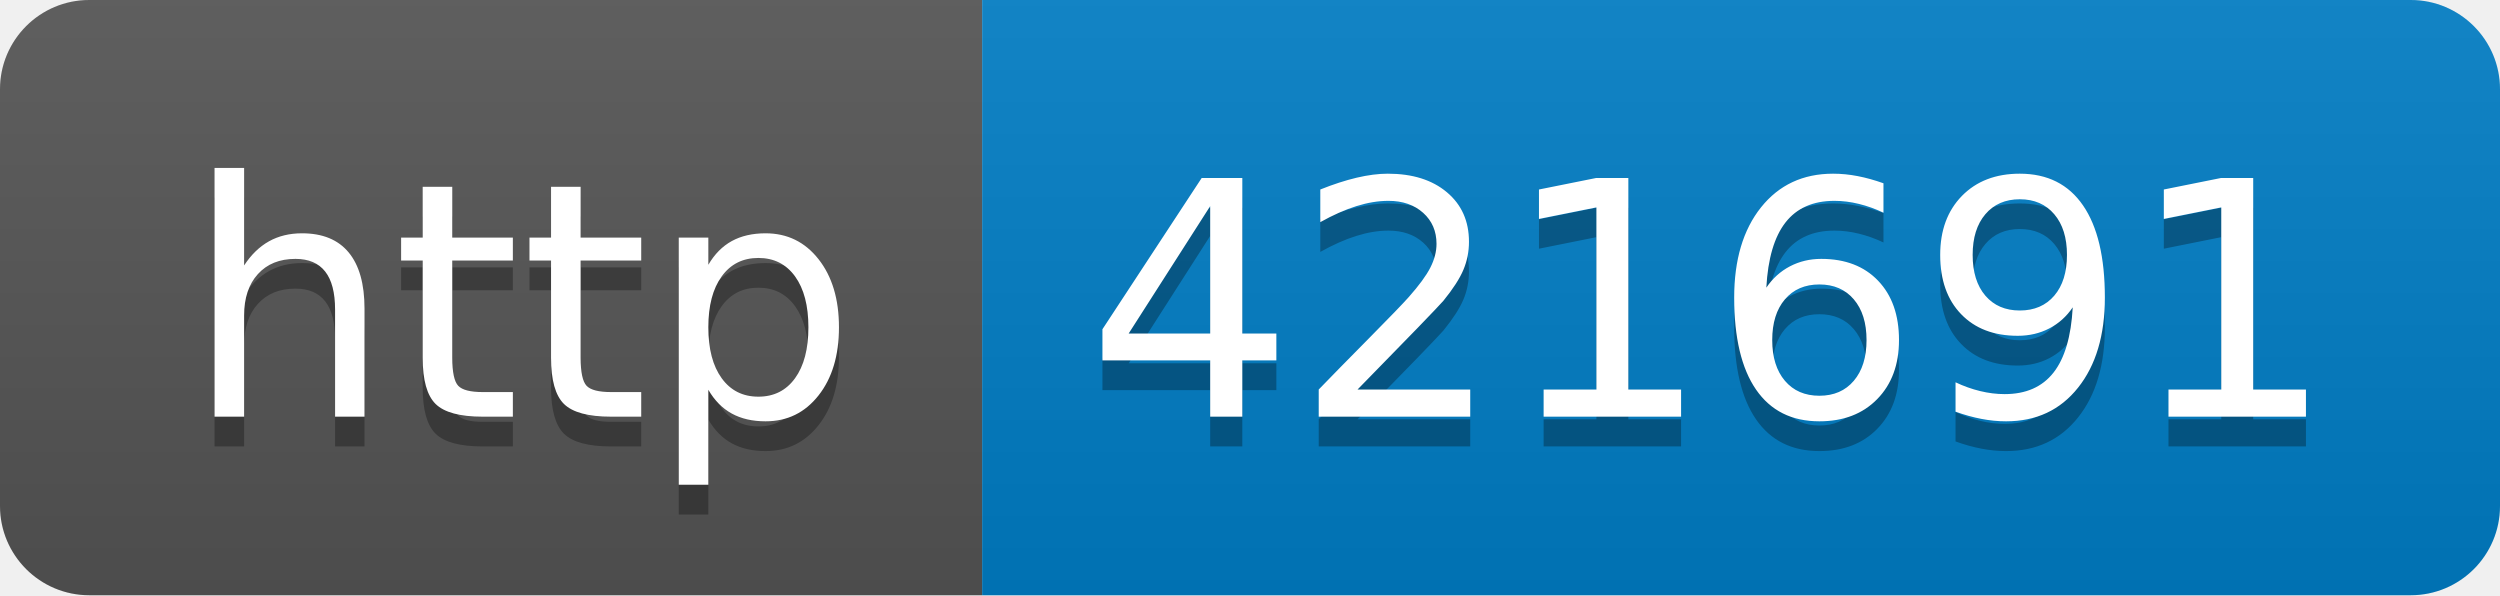
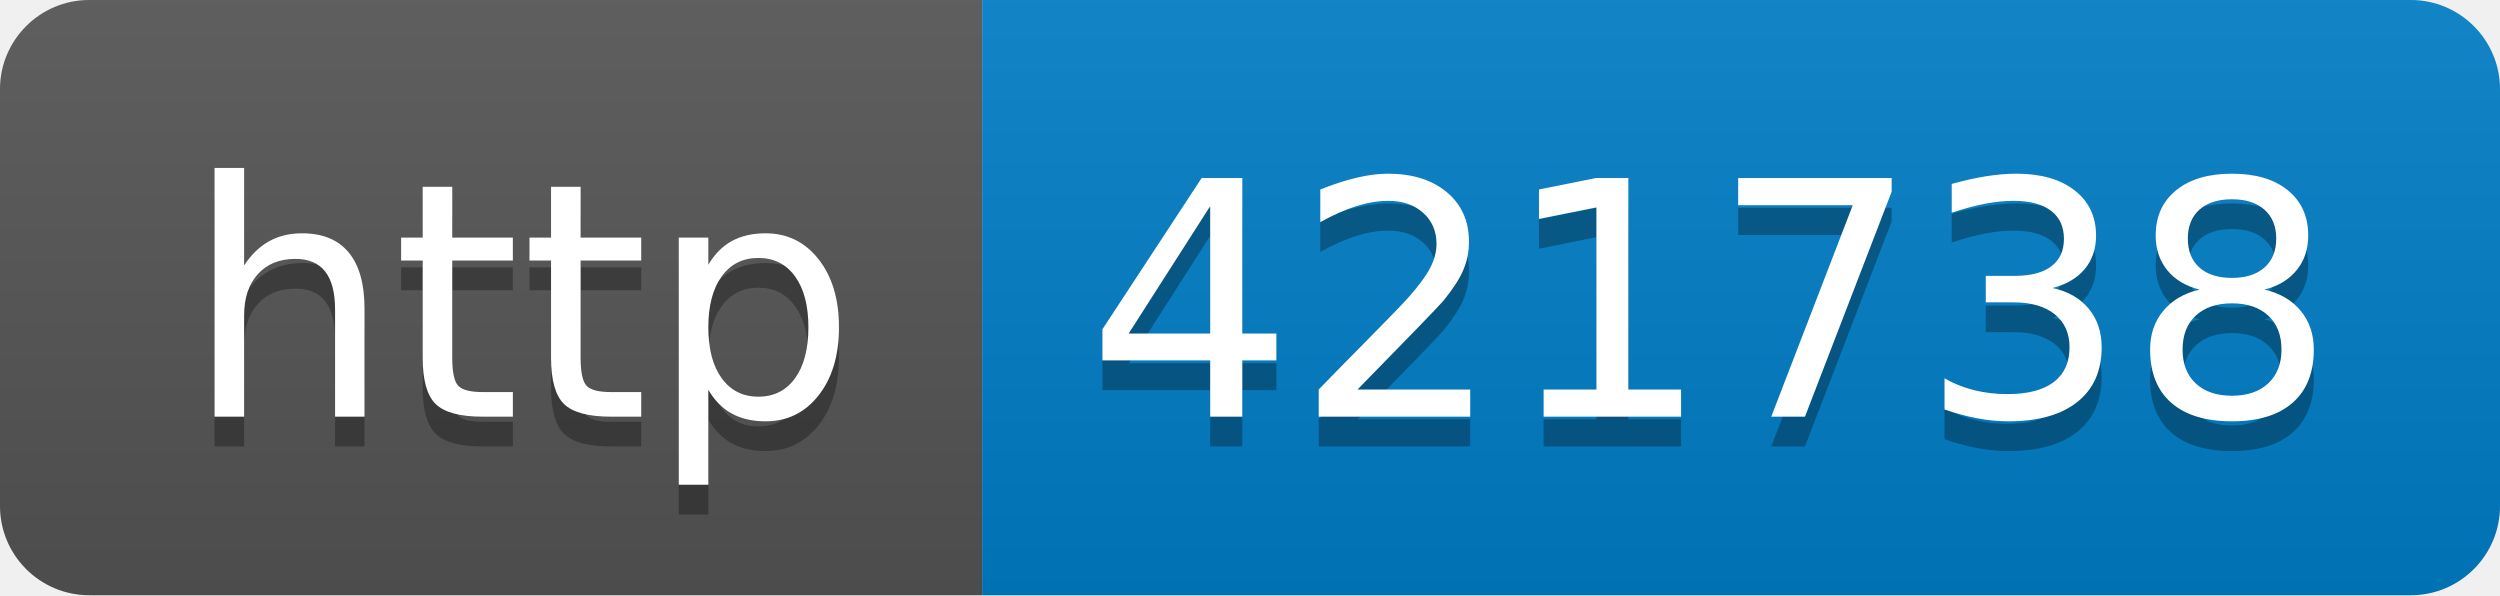
- <svg xmlns="http://www.w3.org/2000/svg" width="84" height="20" role="img" aria-label="http: 421691">
+ <svg xmlns="http://www.w3.org/2000/svg" width="84" height="20" role="img" aria-label="http: 421738">
  <linearGradient id="s" x2="0" y2="100%">
    <stop offset="0" stop-color="#bbb" stop-opacity=".1" />
    <stop offset="1" stop-opacity=".1" />
  </linearGradient>
  <clipPath id="r">
    <rect width="84" height="20" rx="3" fill="#fff" />
  </clipPath>
  <g clip-path="url(#r)">
    <rect width="33" height="20" fill="#555" />
    <rect x="33" width="51" height="20" fill="#007ec6" />
    <rect width="84" height="20" fill="url(#s)" />
  </g>
  <g fill="#fff" text-anchor="middle" font-family="Verdana,Geneva,DejaVu Sans,sans-serif" text-rendering="geometricPrecision" font-size="110">
    <text aria-hidden="true" x="175" y="150" fill="#010101" fill-opacity=".3" transform="scale(.1)" textLength="230">http</text>
    <text x="175" y="140" transform="scale(.1)" fill="#fff" textLength="230">http</text>
-     <text aria-hidden="true" x="575" y="150" fill="#010101" fill-opacity=".3" transform="scale(.1)" textLength="410">421691</text>
-     <text x="575" y="140" transform="scale(.1)" fill="#fff" textLength="410">421691</text>
+     <text aria-hidden="true" x="575" y="150" fill="#010101" fill-opacity=".3" transform="scale(.1)" textLength="410">421738</text>
+     <text x="575" y="140" transform="scale(.1)" fill="#fff" textLength="410">421738</text>
  </g>
</svg>
